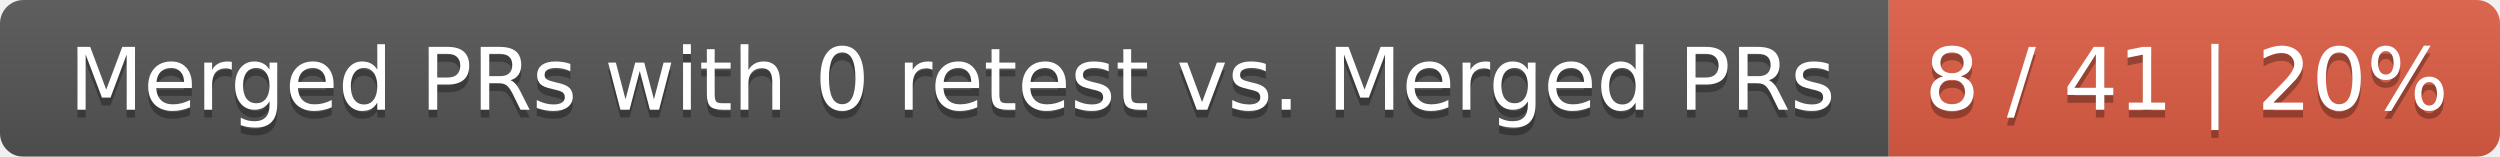
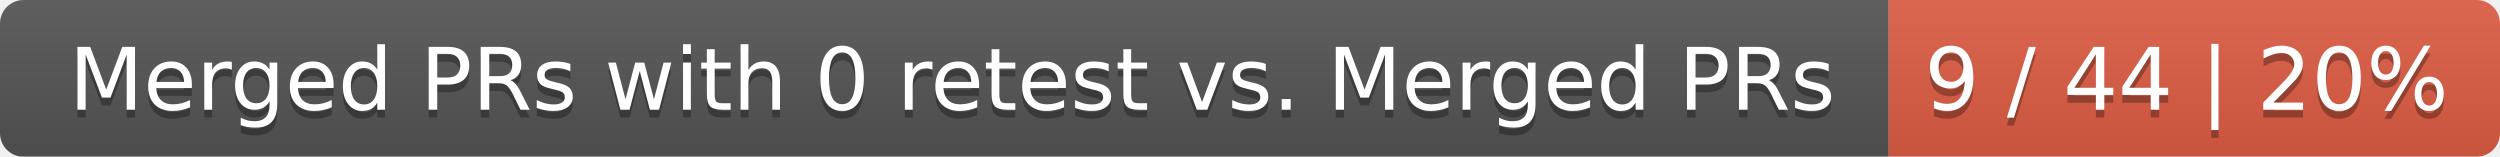
<svg xmlns="http://www.w3.org/2000/svg" width="319" height="20">
  <linearGradient id="smooth" x2="0" y2="100%">
    <stop offset="0" stop-color="#bbb" stop-opacity=".1" />
    <stop offset="1" stop-opacity=".1" />
  </linearGradient>
  <mask id="round">
    <rect width="319" height="20" rx="3" fill="#fff" />
  </mask>
  <g mask="url(#round)">
    <rect width="241" height="20" fill="#555" />
    <rect x="241" width="78" height="20" fill="#e05d44" />
    <rect width="319" height="20" fill="url(#smooth)" />
  </g>
  <g fill="#fff" text-anchor="middle" font-family="DejaVu Sans,Verdana,Geneva,sans-serif" font-size="11">
    <text x="121.5" y="15" fill="#010101" fill-opacity=".3">Merged PRs with 0 retest vs. Merged PRs</text>
    <text x="121.5" y="14">Merged PRs with 0 retest vs. Merged PRs</text>
-     <text x="279" y="15" fill="#010101" fill-opacity=".3">8 / 41 | 20%</text>
-     <text x="279" y="14">8 / 41 | 20%</text>
+     <text x="279" y="15" fill="#010101" fill-opacity=".3">9 / 44 | 20%</text>
+     <text x="279" y="14">9 / 44 | 20%</text>
  </g>
</svg>
